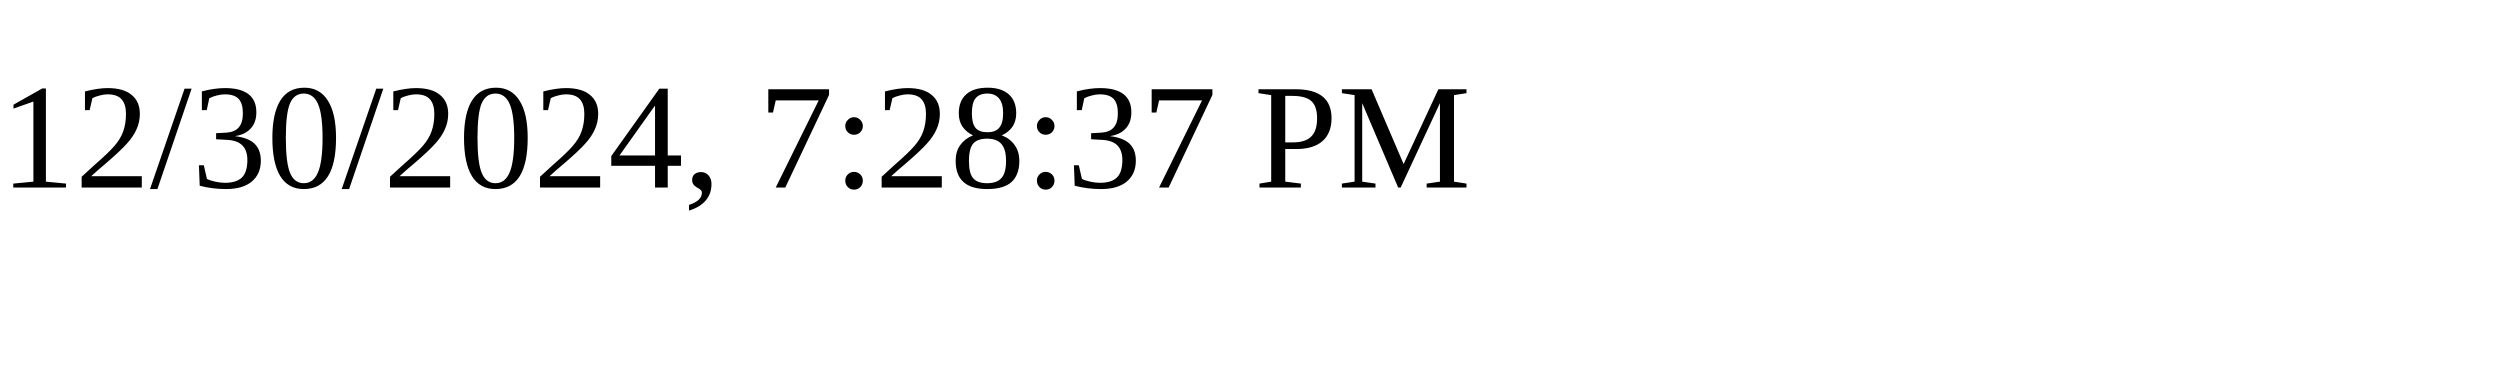
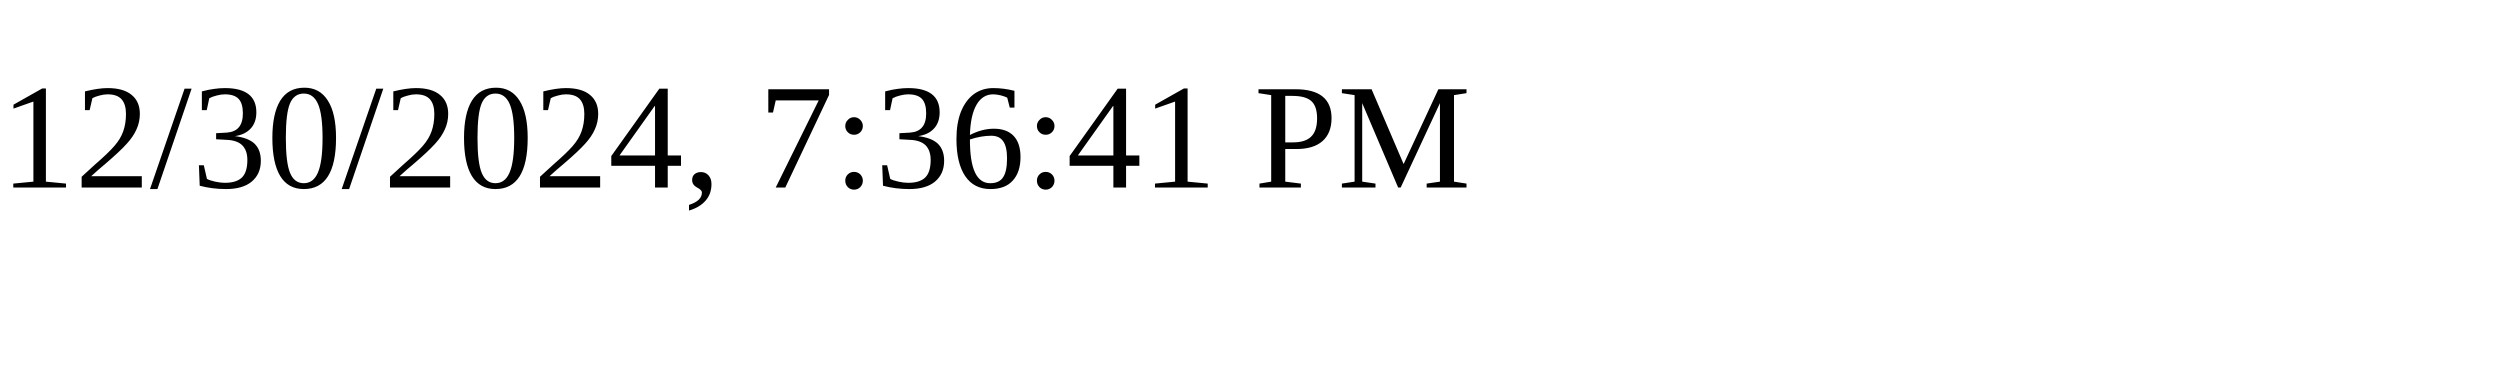
<svg xmlns="http://www.w3.org/2000/svg" height="30" width="200">
-   <text x="0" y="15">12/30/2024, 7:28:37 PM</text>
+   <text x="0" y="15">12/30/2024, 7:36:41 PM</text>
</svg>
